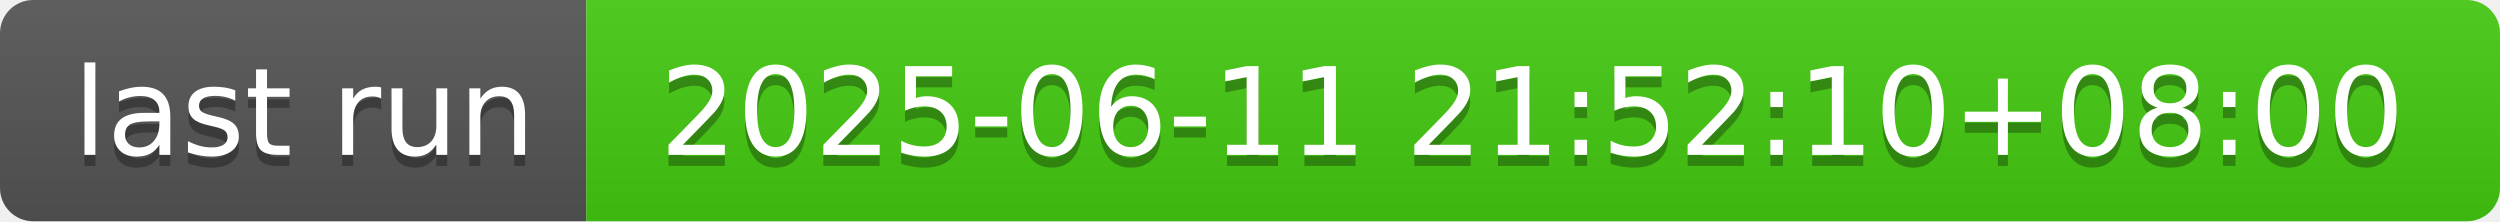
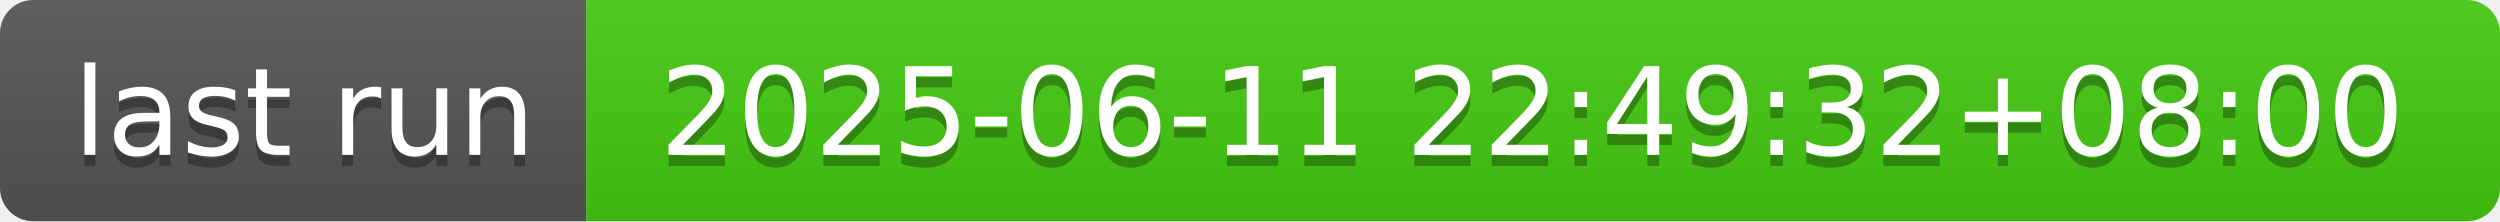
- <svg xmlns="http://www.w3.org/2000/svg" width="226" height="20" role="img" aria-label="last run: 2025-06-11 21:52:10+08:00">
+ <svg xmlns="http://www.w3.org/2000/svg" width="226" height="20" role="img" aria-label="last run: 2025-06-11 22:49:32+08:00">
  <linearGradient id="s" x2="0" y2="100%">
    <stop offset="0" stop-color="#bbb" stop-opacity=".1" />
    <stop offset="1" stop-opacity=".1" />
  </linearGradient>
  <clipPath id="r">
    <rect width="226" height="20" rx="3" fill="#fff" />
  </clipPath>
  <g clip-path="url(#r)">
    <rect width="53" height="20" fill="#555" />
    <rect x="53" width="173" height="20" fill="#4c1" />
    <rect width="226" height="20" fill="url(#s)" />
  </g>
  <g fill="#fff" text-anchor="middle" font-family="Verdana,Geneva,DejaVu Sans,sans-serif" text-rendering="geometricPrecision" font-size="110">
    <text aria-hidden="true" x="275" y="150" fill="#010101" fill-opacity=".3" transform="scale(.1)" textLength="430">last run</text>
    <text x="275" y="140" transform="scale(.1)" fill="#fff" textLength="430">last run</text>
-     <text aria-hidden="true" x="1385" y="150" fill="#010101" fill-opacity=".3" transform="scale(.1)" textLength="1630">2025-06-11 21:52:10+08:00</text>
-     <text x="1385" y="140" transform="scale(.1)" fill="#fff" textLength="1630">2025-06-11 21:52:10+08:00</text>
+     <text aria-hidden="true" x="1385" y="150" fill="#010101" fill-opacity=".3" transform="scale(.1)" textLength="1630">2025-06-11 22:49:32+08:00</text>
+     <text x="1385" y="140" transform="scale(.1)" fill="#fff" textLength="1630">2025-06-11 22:49:32+08:00</text>
  </g>
</svg>
